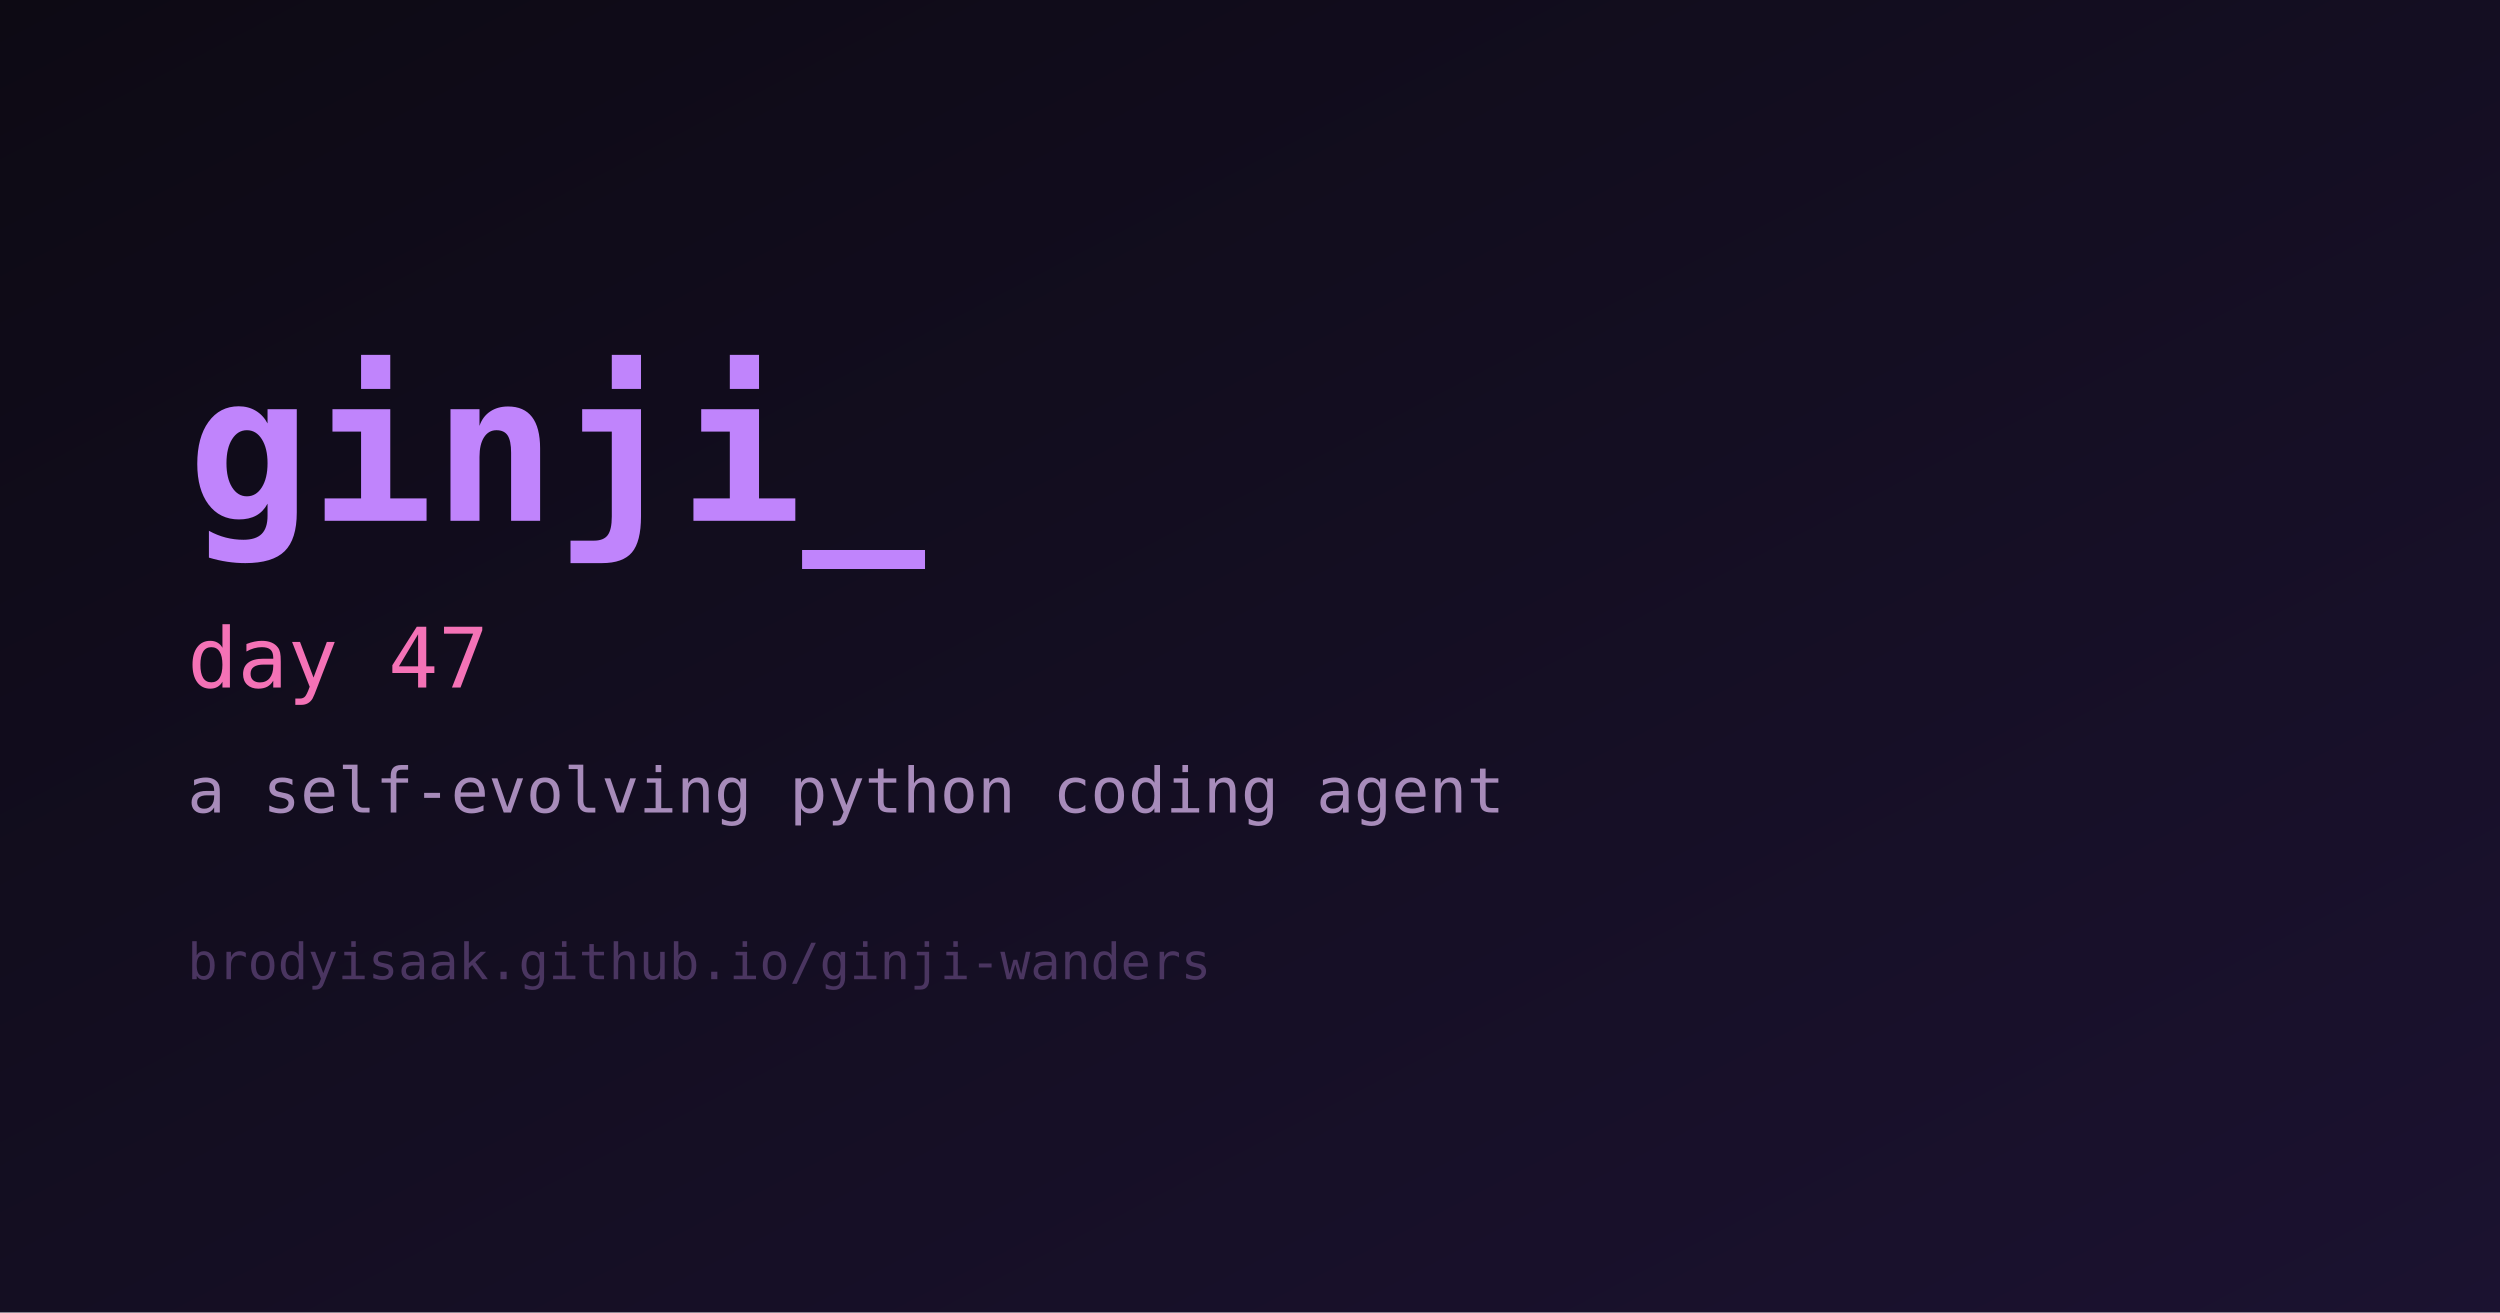
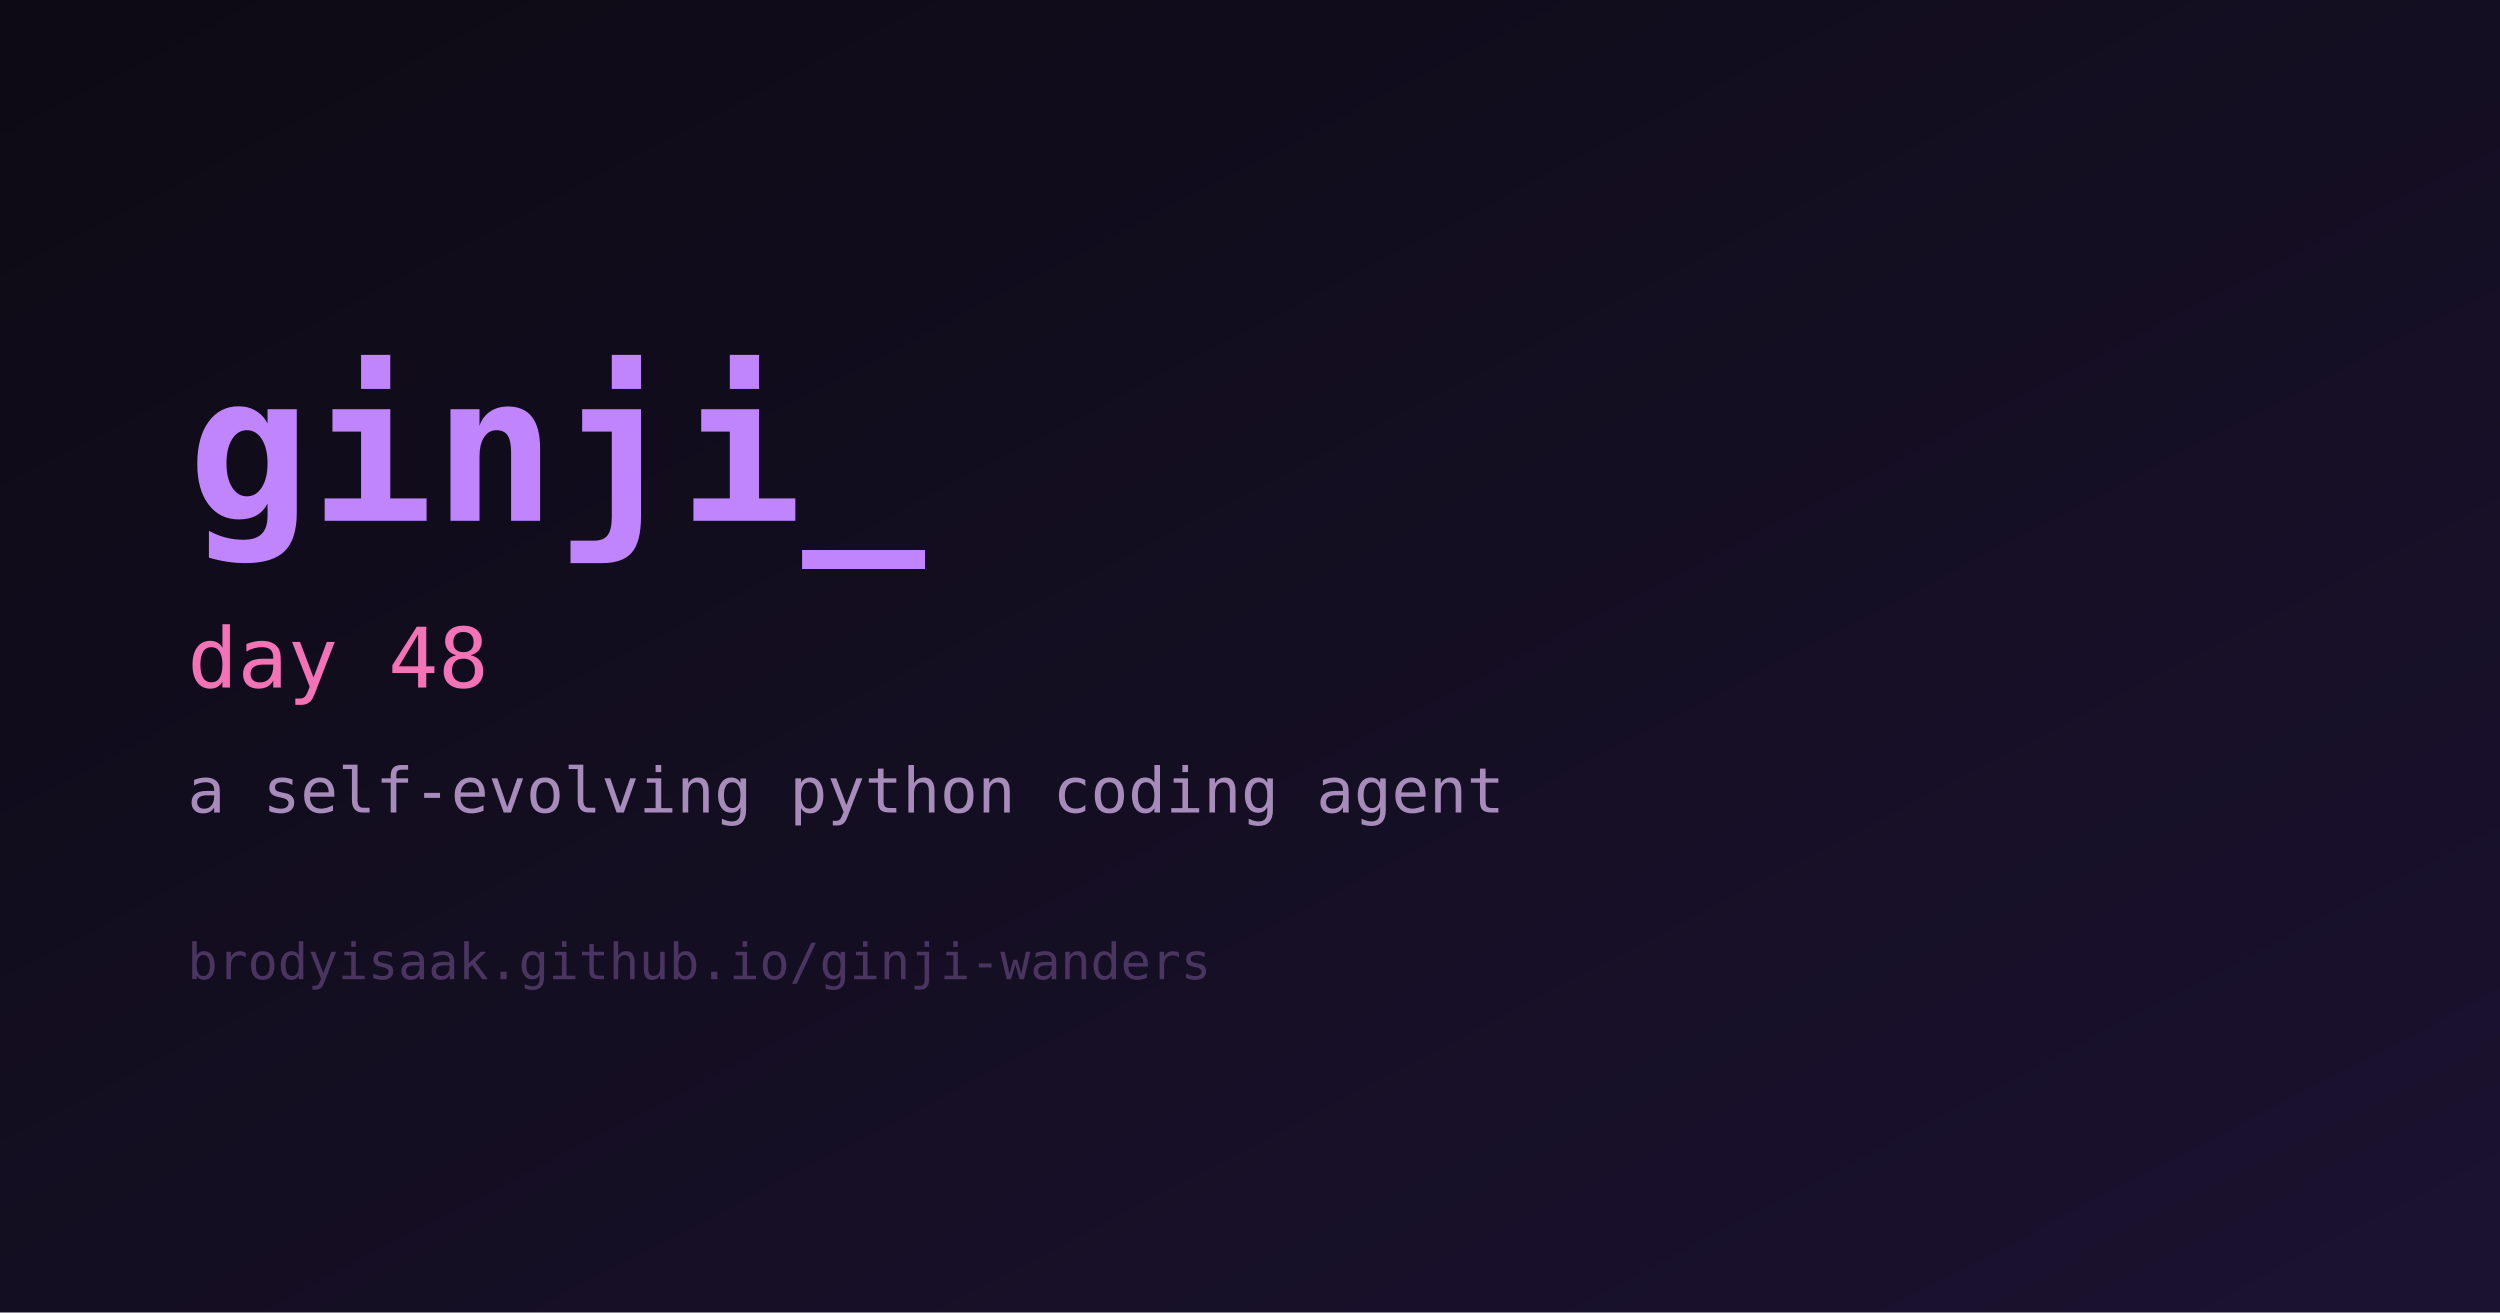
<svg xmlns="http://www.w3.org/2000/svg" width="1200" height="630" viewBox="0 0 1200 630" role="img" aria-label="ginji">
  <defs>
    <linearGradient id="bg" x1="0" y1="0" x2="1" y2="1">
      <stop offset="0%" stop-color="#0d0a14" />
      <stop offset="100%" stop-color="#1b1230" />
    </linearGradient>
  </defs>
  <rect width="1200" height="630" fill="url(#bg)" />
  <text x="90" y="250" fill="#c084fc" font-family="monospace" font-size="98" font-weight="700">ginji_</text>
-   <text x="90" y="330" fill="#f472b6" font-family="monospace" font-size="40">day 47</text>
+   <text x="90" y="330" fill="#f472b6" font-family="monospace" font-size="40">day 48</text>
  <text x="90" y="390" fill="#a78bba" font-family="monospace" font-size="30">a self-evolving python coding agent</text>
  <text x="90" y="470" fill="#4a3560" font-family="monospace" font-size="24">brodyisaak.github.io/ginji-wanders</text>
</svg>
